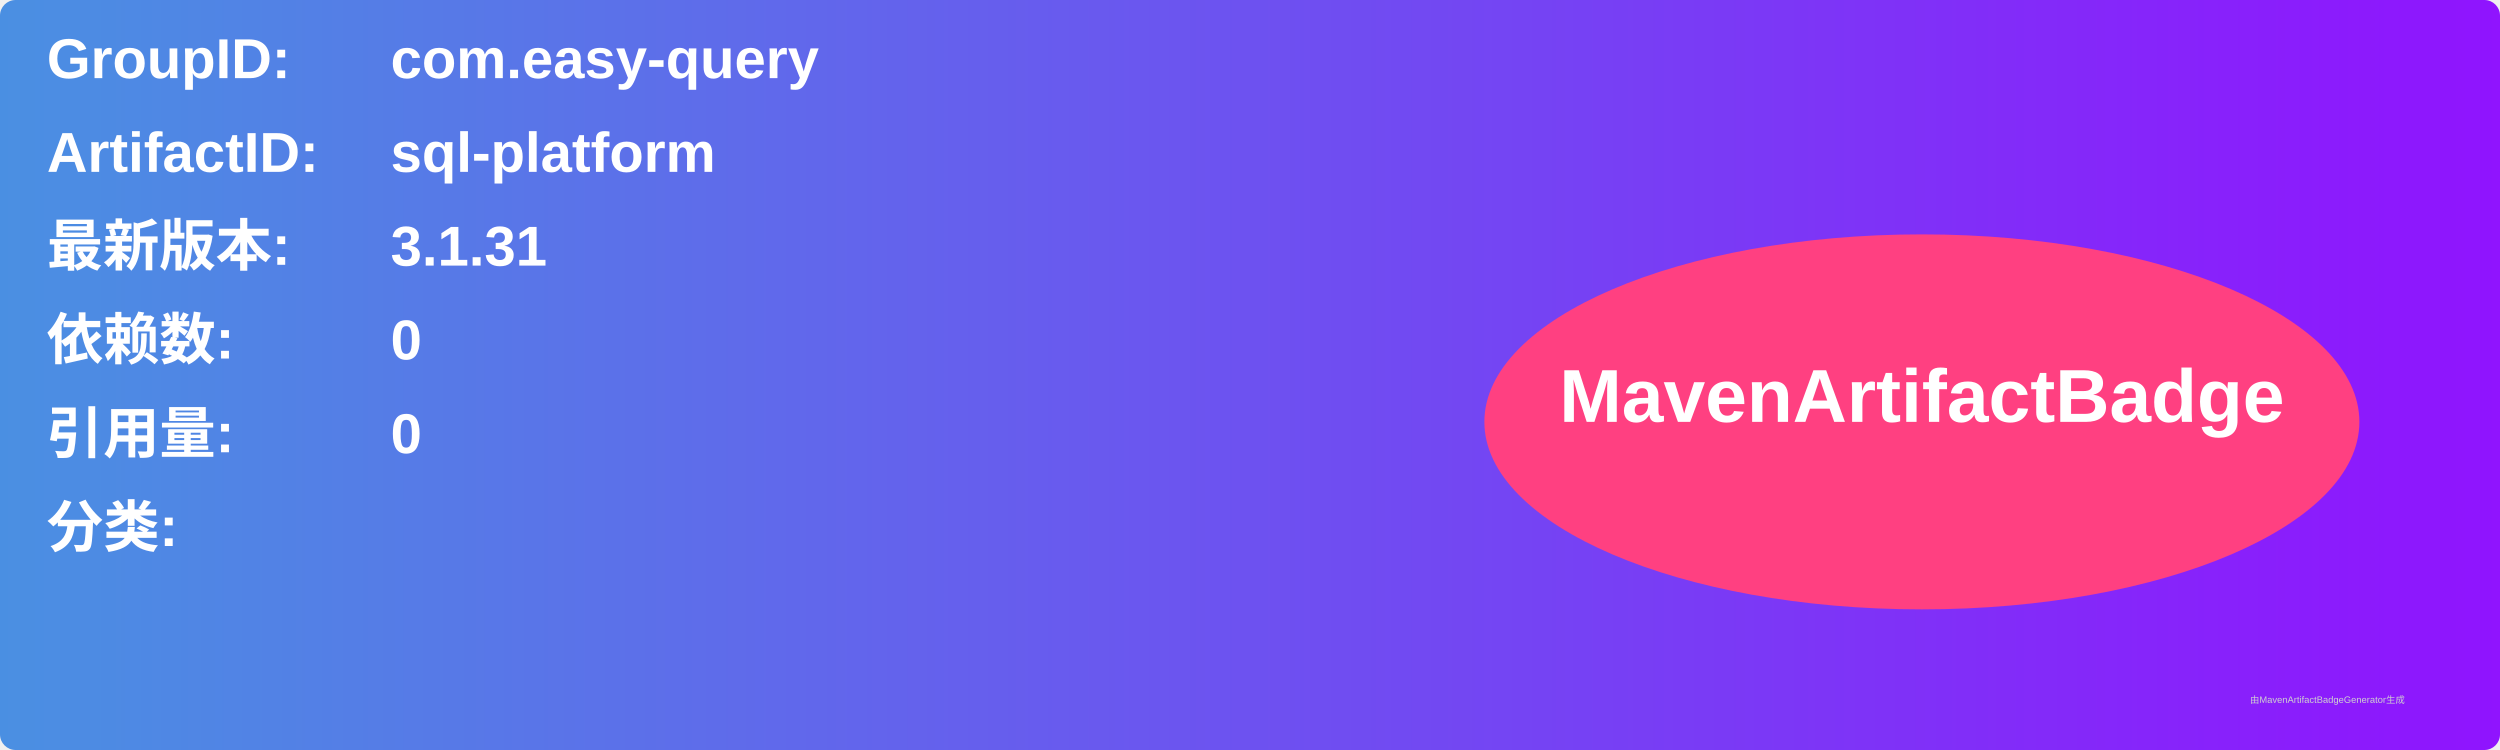
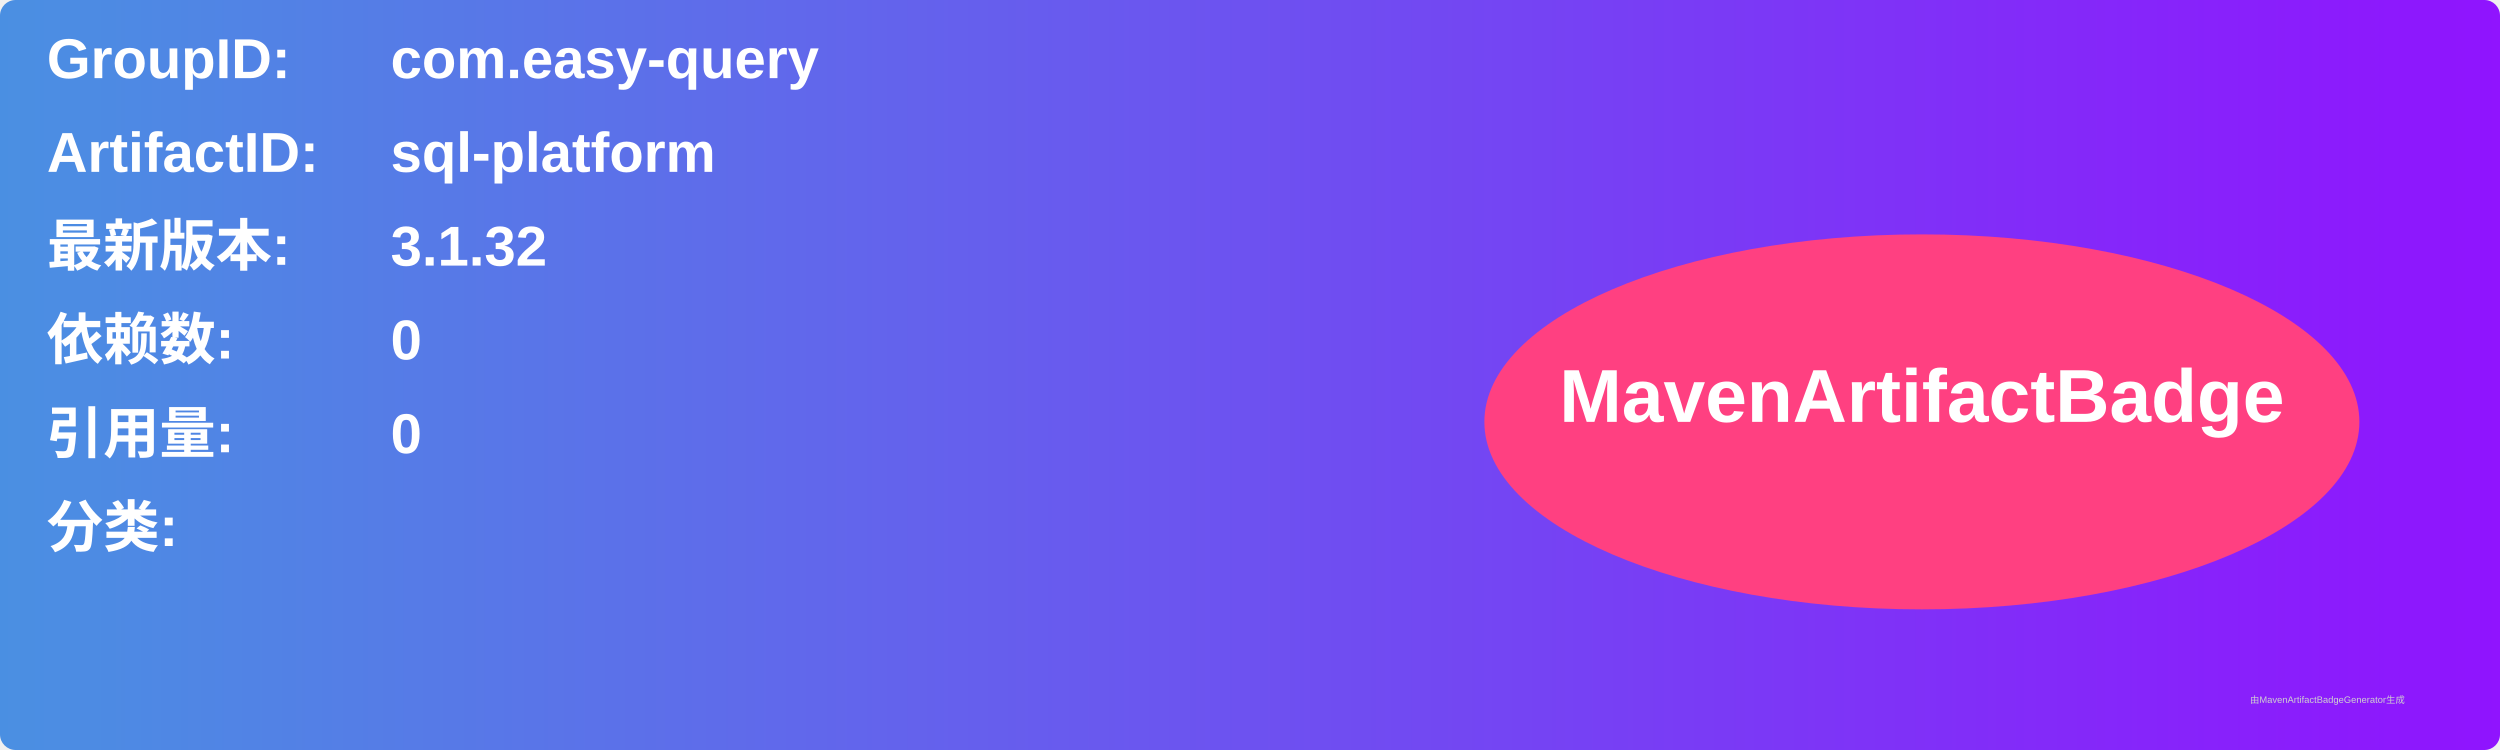
<svg xmlns="http://www.w3.org/2000/svg" width="800" height="240" viewBox="0 0 800 240">
  <linearGradient id="grad" x1="0%" y1="0%" x2="100%" y2="0%">
    <stop offset="0%" stop-color="#4a90e2" />
    <stop offset="100%" stop-color="#9013fe" />
  </linearGradient>
  <rect width="100%" height="100%" rx="5" ry="5" fill="url(#grad)" />
  <g transform="translate(15, 15)">
    <text x="0" y="10" font-family="Arial" font-size="18" fill="white" font-weight="bold" width="260">GroupID:</text>
    <text x="110" y="10" font-family="Arial" font-size="18" fill="white" font-weight="bold" width="460">com.easy-query</text>
    <text x="0" y="40" font-family="Arial" font-size="18" fill="white" font-weight="bold" width="260">ArtifactID:</text>
    <text x="110" y="40" font-family="Arial" font-size="18" fill="white" font-weight="bold" width="460">sql-platform</text>
    <text x="0" y="70" font-family="Arial" font-size="18" fill="white" font-weight="bold">最新版本:</text>
    <text x="110" y="70" font-family="Arial" font-size="18" fill="white" font-weight="bold">
-       <tspan font-weight="bold">3.1.31</tspan>
+       <tspan font-weight="bold">3.1.32</tspan>
    </text>
    <text x="0" y="100" font-family="Arial" font-size="18" fill="white" font-weight="bold">依赖数: </text>
    <text x="110" y="100" font-family="Arial" font-size="18" fill="white">
      <tspan font-weight="bold">0</tspan>
    </text>
    <text x="0" y="130" font-family="Arial" font-size="18" fill="white" font-weight="bold">引用量: </text>
    <text x="110" y="130" font-family="Arial" font-size="18" fill="white">
      <tspan font-weight="bold">0</tspan>
    </text>
    <text x="0" y="160" font-family="Arial" font-size="18" fill="white" font-weight="bold">分类:</text>
    <text x="10" y="190" font-family="Arial" font-size="10" fill="white">
      <tspan font-weight="bold" />
    </text>
    <ellipse cx="600" cy="120" rx="140" ry="60" fill="#ff4081" />
    <text x="600" y="120" text-anchor="middle" font-family="Arial" font-size="24" fill="white" font-weight="bold">MavenArtifactBadge</text>
  </g>
  <text x="720" y="225" font-family="Arial" font-size="3" fill="#d0d0d0">由MavenArtifactBadgeGenerator生成</text>
</svg>
